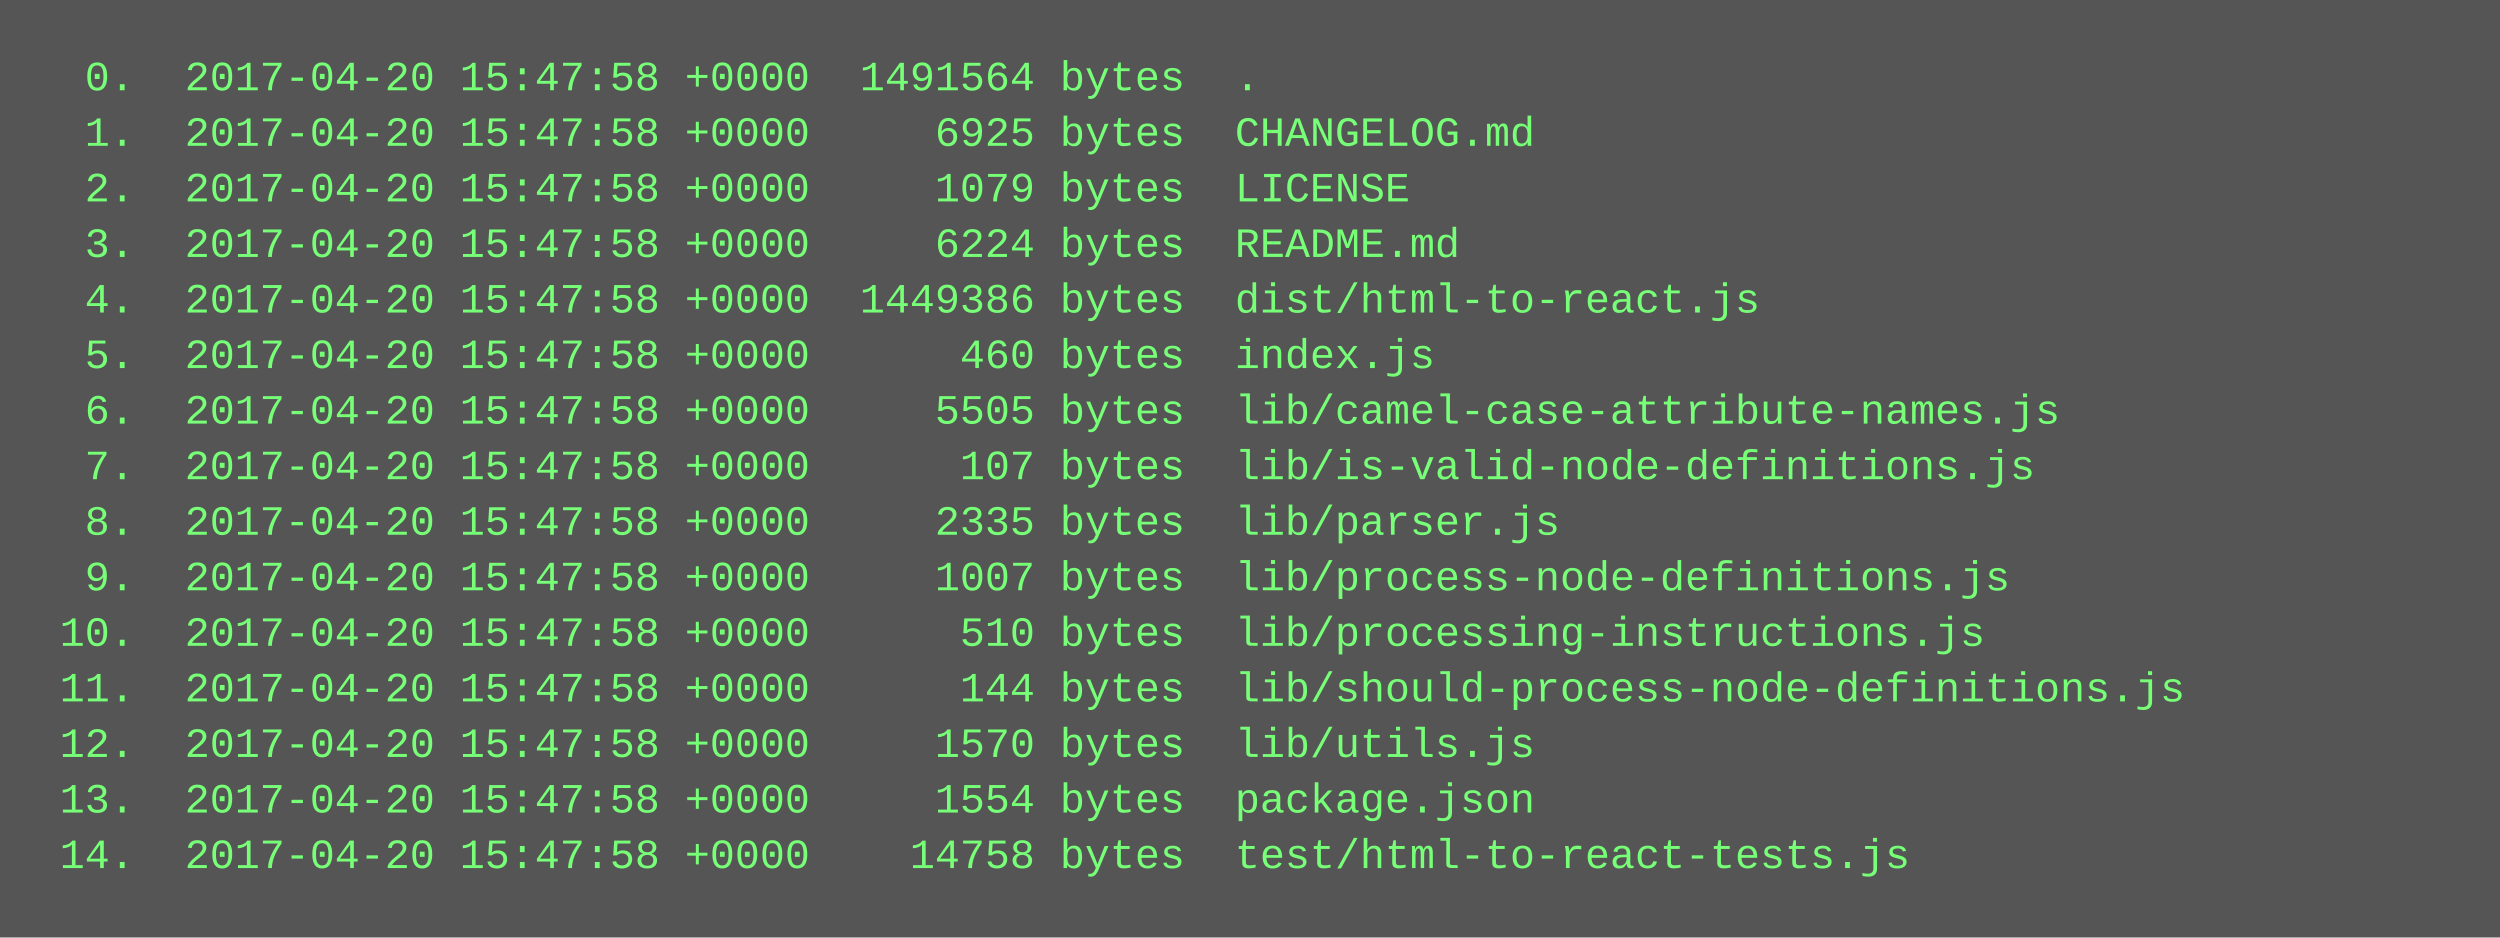
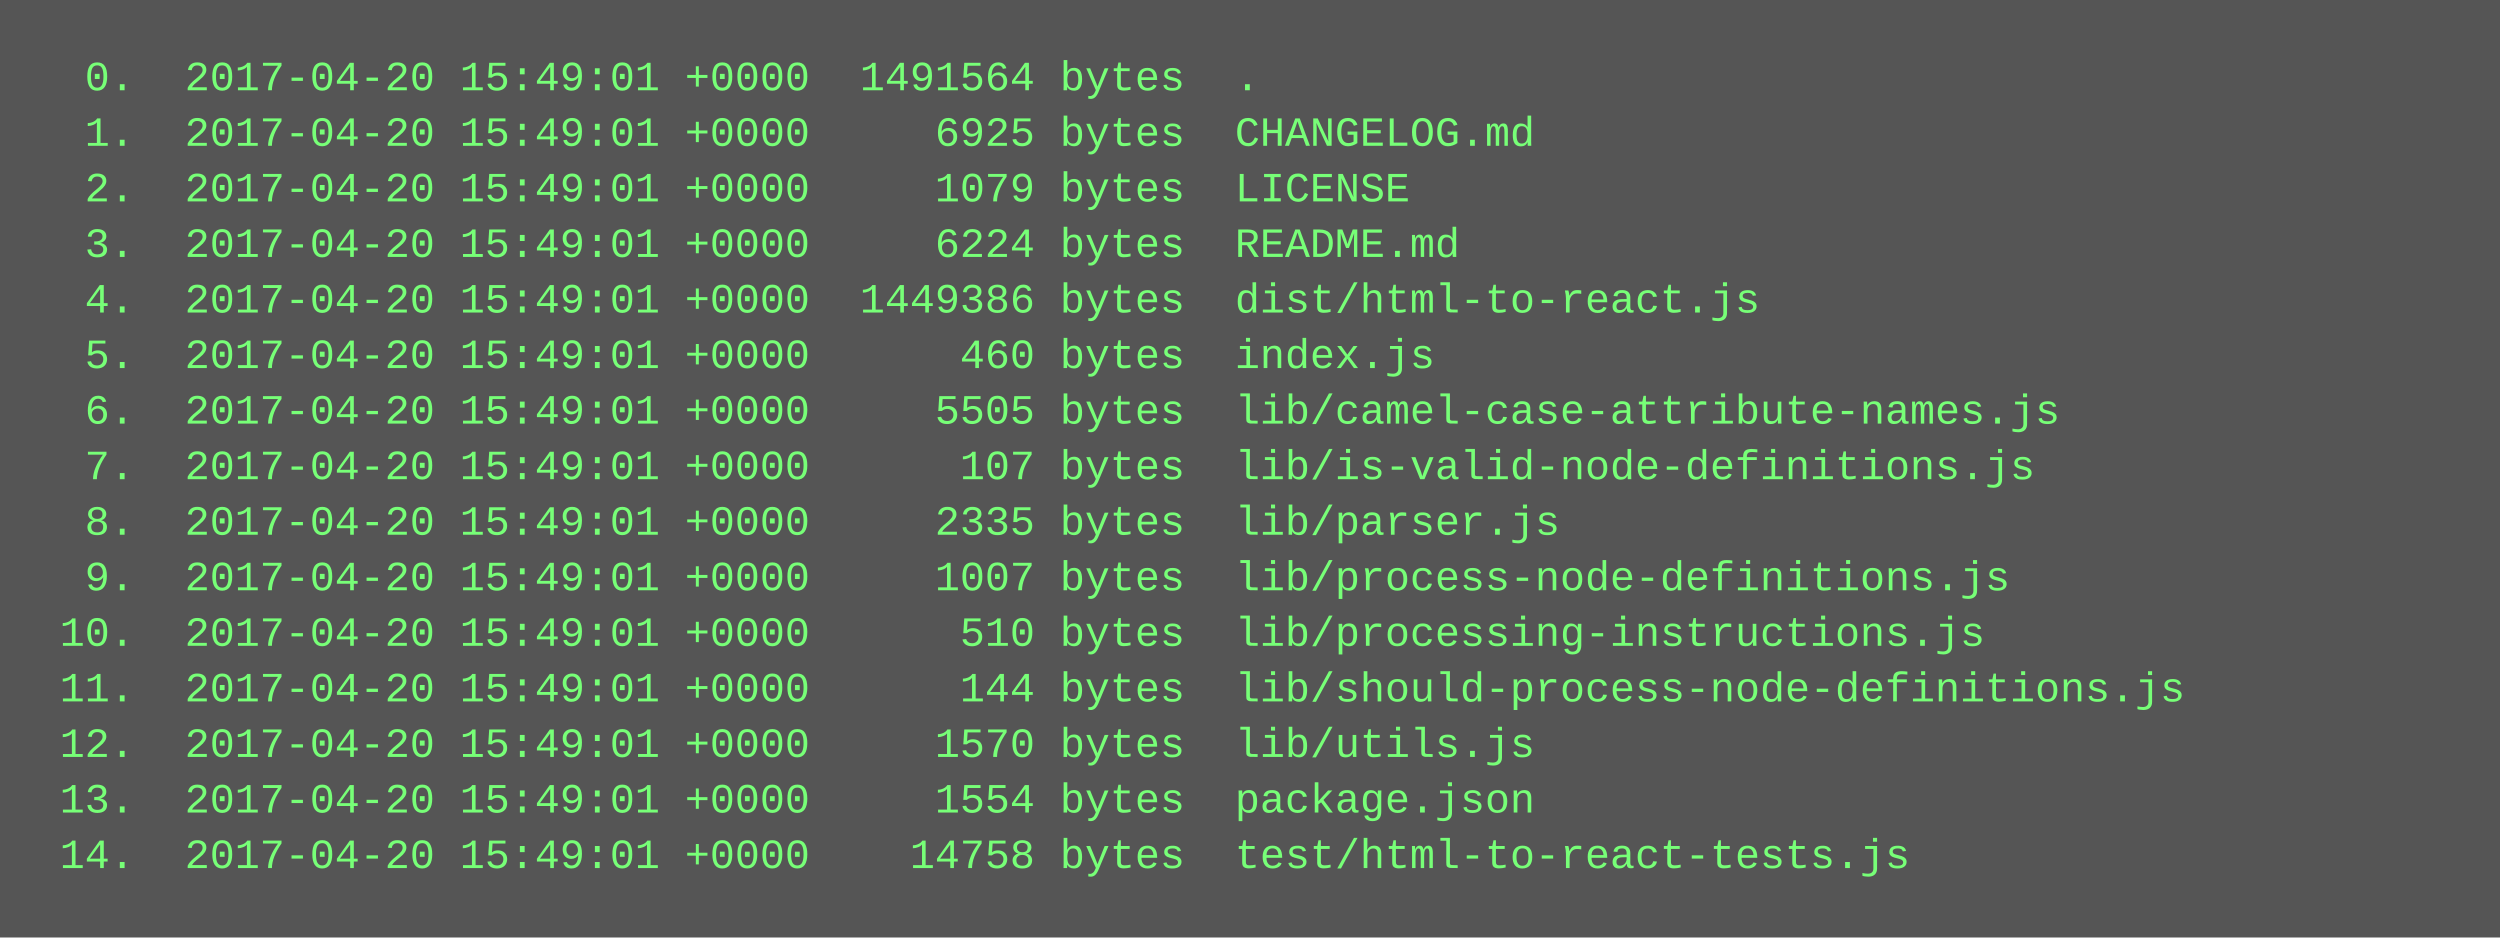
<svg xmlns="http://www.w3.org/2000/svg" height="270" width="720">
  <rect height="270" fill="#555" width="720" />
  <text fill="#7f7" font-family="Courier New" font-size="12" xml:space="preserve">
-     <tspan x="10" y="26">  0.  2017-04-20 15:47:58 +0000  1491564 bytes  .</tspan>
-     <tspan x="10" y="42">  1.  2017-04-20 15:47:58 +0000     6925 bytes  CHANGELOG.md</tspan>
-     <tspan x="10" y="58">  2.  2017-04-20 15:47:58 +0000     1079 bytes  LICENSE</tspan>
-     <tspan x="10" y="74">  3.  2017-04-20 15:47:58 +0000     6224 bytes  README.md</tspan>
-     <tspan x="10" y="90">  4.  2017-04-20 15:47:58 +0000  1449386 bytes  dist/html-to-react.js</tspan>
-     <tspan x="10" y="106">  5.  2017-04-20 15:47:58 +0000      460 bytes  index.js</tspan>
-     <tspan x="10" y="122">  6.  2017-04-20 15:47:58 +0000     5505 bytes  lib/camel-case-attribute-names.js</tspan>
-     <tspan x="10" y="138">  7.  2017-04-20 15:47:58 +0000      107 bytes  lib/is-valid-node-definitions.js</tspan>
-     <tspan x="10" y="154">  8.  2017-04-20 15:47:58 +0000     2335 bytes  lib/parser.js</tspan>
-     <tspan x="10" y="170">  9.  2017-04-20 15:47:58 +0000     1007 bytes  lib/process-node-definitions.js</tspan>
-     <tspan x="10" y="186"> 10.  2017-04-20 15:47:58 +0000      510 bytes  lib/processing-instructions.js</tspan>
-     <tspan x="10" y="202"> 11.  2017-04-20 15:47:58 +0000      144 bytes  lib/should-process-node-definitions.js</tspan>
-     <tspan x="10" y="218"> 12.  2017-04-20 15:47:58 +0000     1570 bytes  lib/utils.js</tspan>
-     <tspan x="10" y="234"> 13.  2017-04-20 15:47:58 +0000     1554 bytes  package.json</tspan>
-     <tspan x="10" y="250"> 14.  2017-04-20 15:47:58 +0000    14758 bytes  test/html-to-react-tests.js</tspan>
+     <tspan x="10" y="26">  0.  2017-04-20 15:49:01 +0000  1491564 bytes  .</tspan>
+     <tspan x="10" y="42">  1.  2017-04-20 15:49:01 +0000     6925 bytes  CHANGELOG.md</tspan>
+     <tspan x="10" y="58">  2.  2017-04-20 15:49:01 +0000     1079 bytes  LICENSE</tspan>
+     <tspan x="10" y="74">  3.  2017-04-20 15:49:01 +0000     6224 bytes  README.md</tspan>
+     <tspan x="10" y="90">  4.  2017-04-20 15:49:01 +0000  1449386 bytes  dist/html-to-react.js</tspan>
+     <tspan x="10" y="106">  5.  2017-04-20 15:49:01 +0000      460 bytes  index.js</tspan>
+     <tspan x="10" y="122">  6.  2017-04-20 15:49:01 +0000     5505 bytes  lib/camel-case-attribute-names.js</tspan>
+     <tspan x="10" y="138">  7.  2017-04-20 15:49:01 +0000      107 bytes  lib/is-valid-node-definitions.js</tspan>
+     <tspan x="10" y="154">  8.  2017-04-20 15:49:01 +0000     2335 bytes  lib/parser.js</tspan>
+     <tspan x="10" y="170">  9.  2017-04-20 15:49:01 +0000     1007 bytes  lib/process-node-definitions.js</tspan>
+     <tspan x="10" y="186"> 10.  2017-04-20 15:49:01 +0000      510 bytes  lib/processing-instructions.js</tspan>
+     <tspan x="10" y="202"> 11.  2017-04-20 15:49:01 +0000      144 bytes  lib/should-process-node-definitions.js</tspan>
+     <tspan x="10" y="218"> 12.  2017-04-20 15:49:01 +0000     1570 bytes  lib/utils.js</tspan>
+     <tspan x="10" y="234"> 13.  2017-04-20 15:49:01 +0000     1554 bytes  package.json</tspan>
+     <tspan x="10" y="250"> 14.  2017-04-20 15:49:01 +0000    14758 bytes  test/html-to-react-tests.js</tspan>
  </text>
</svg>
